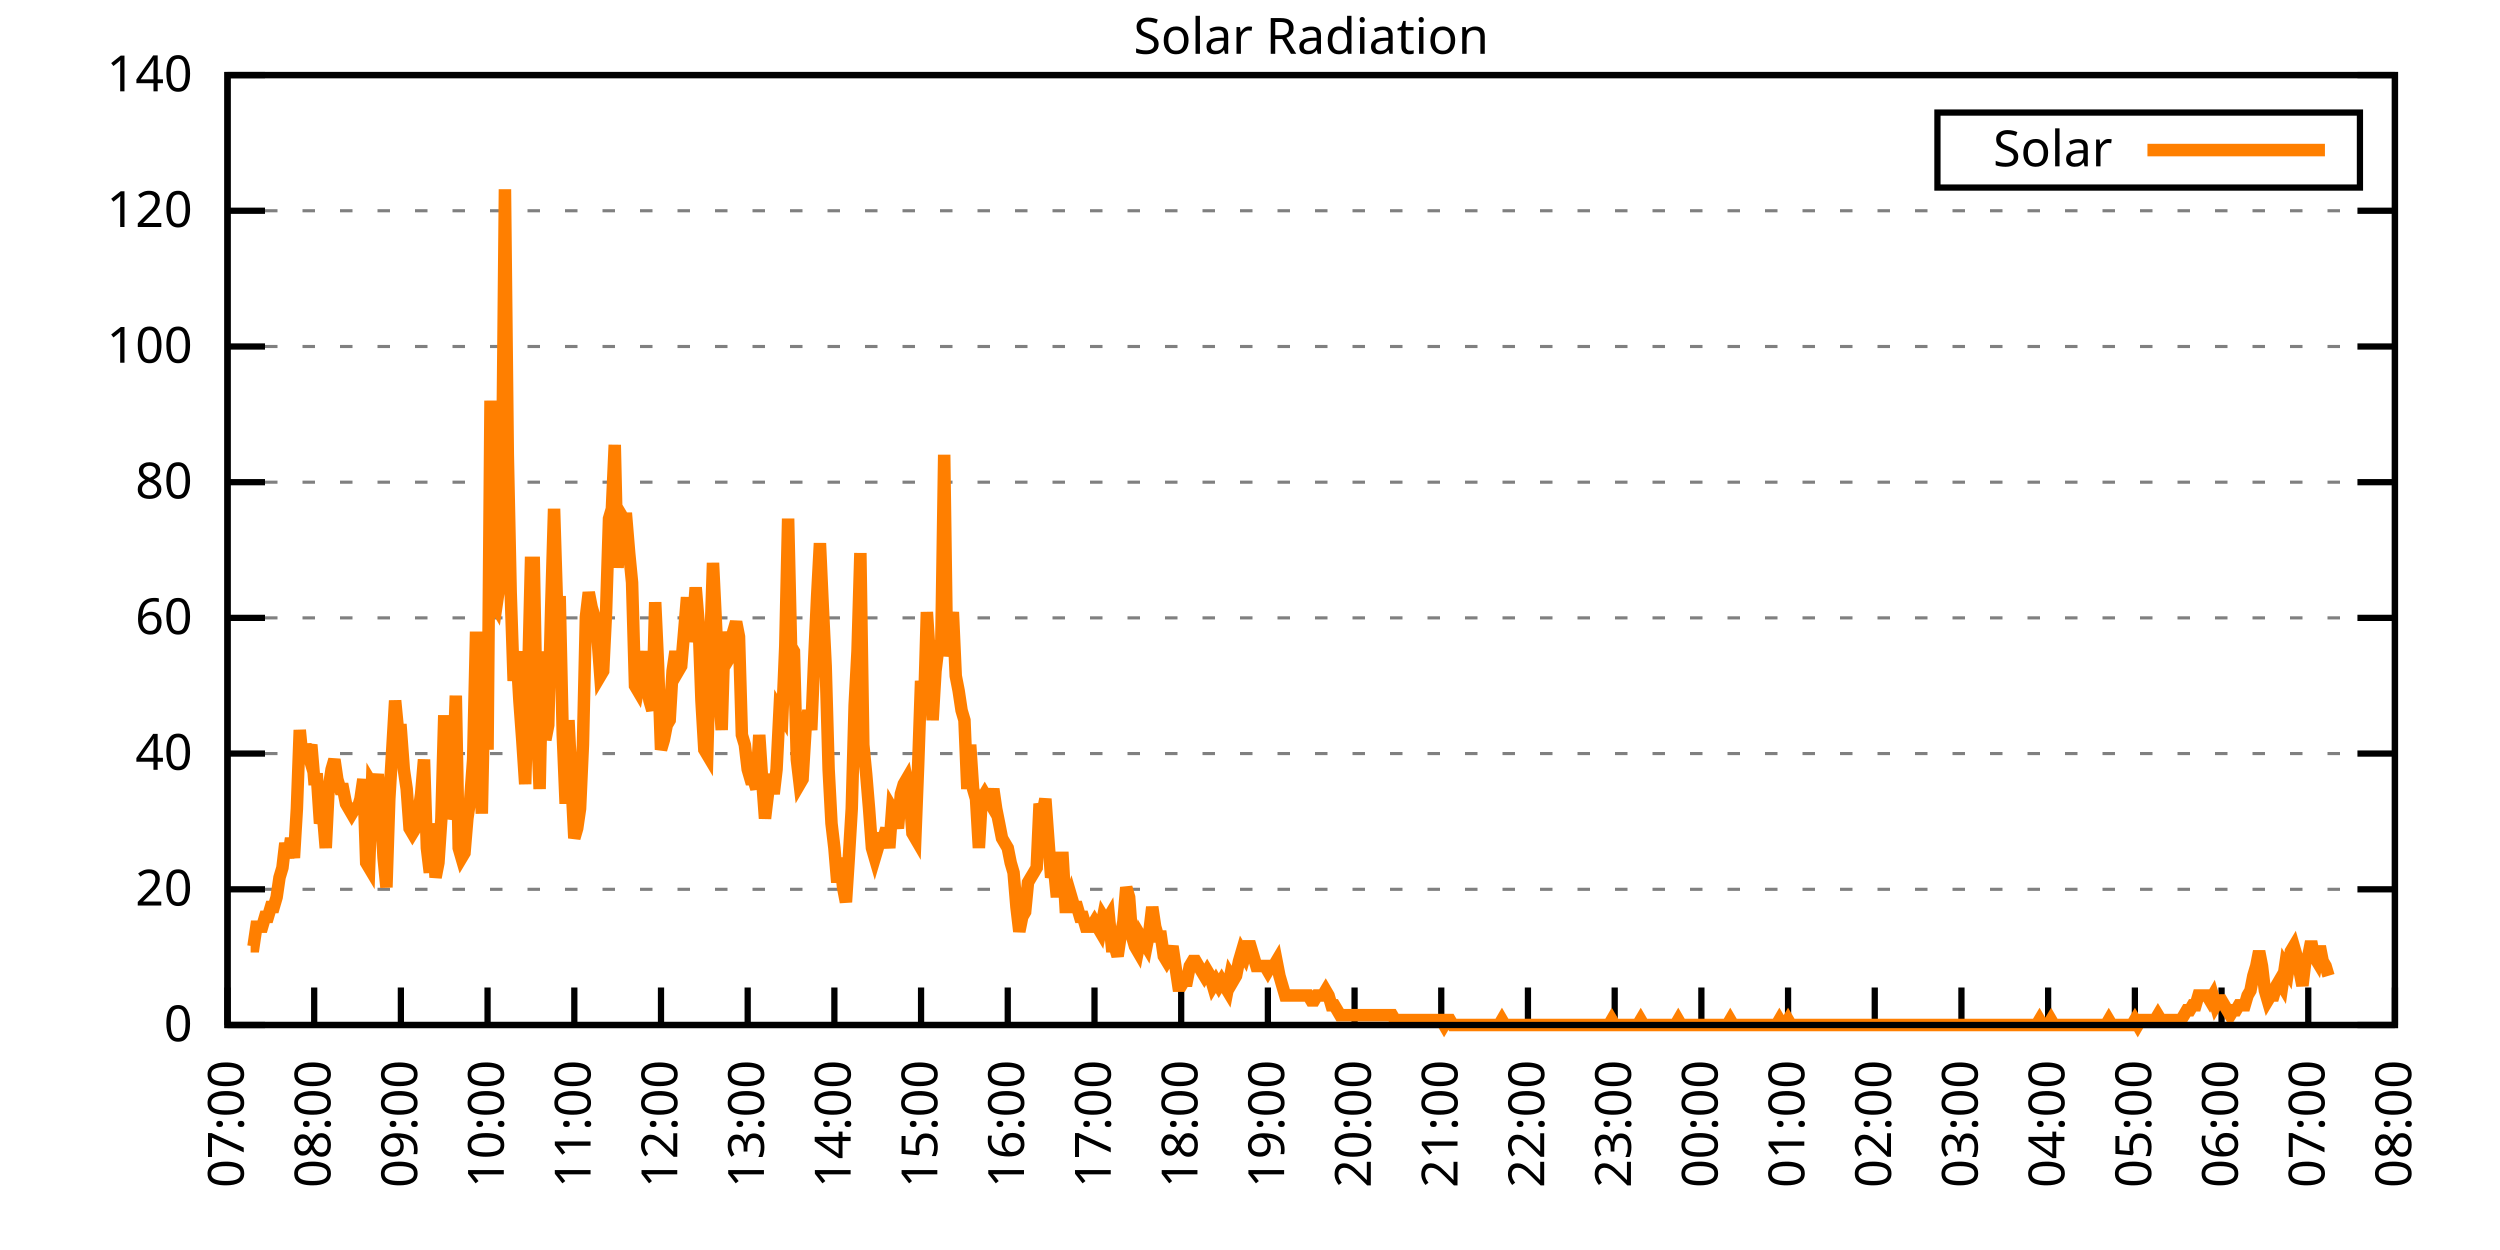
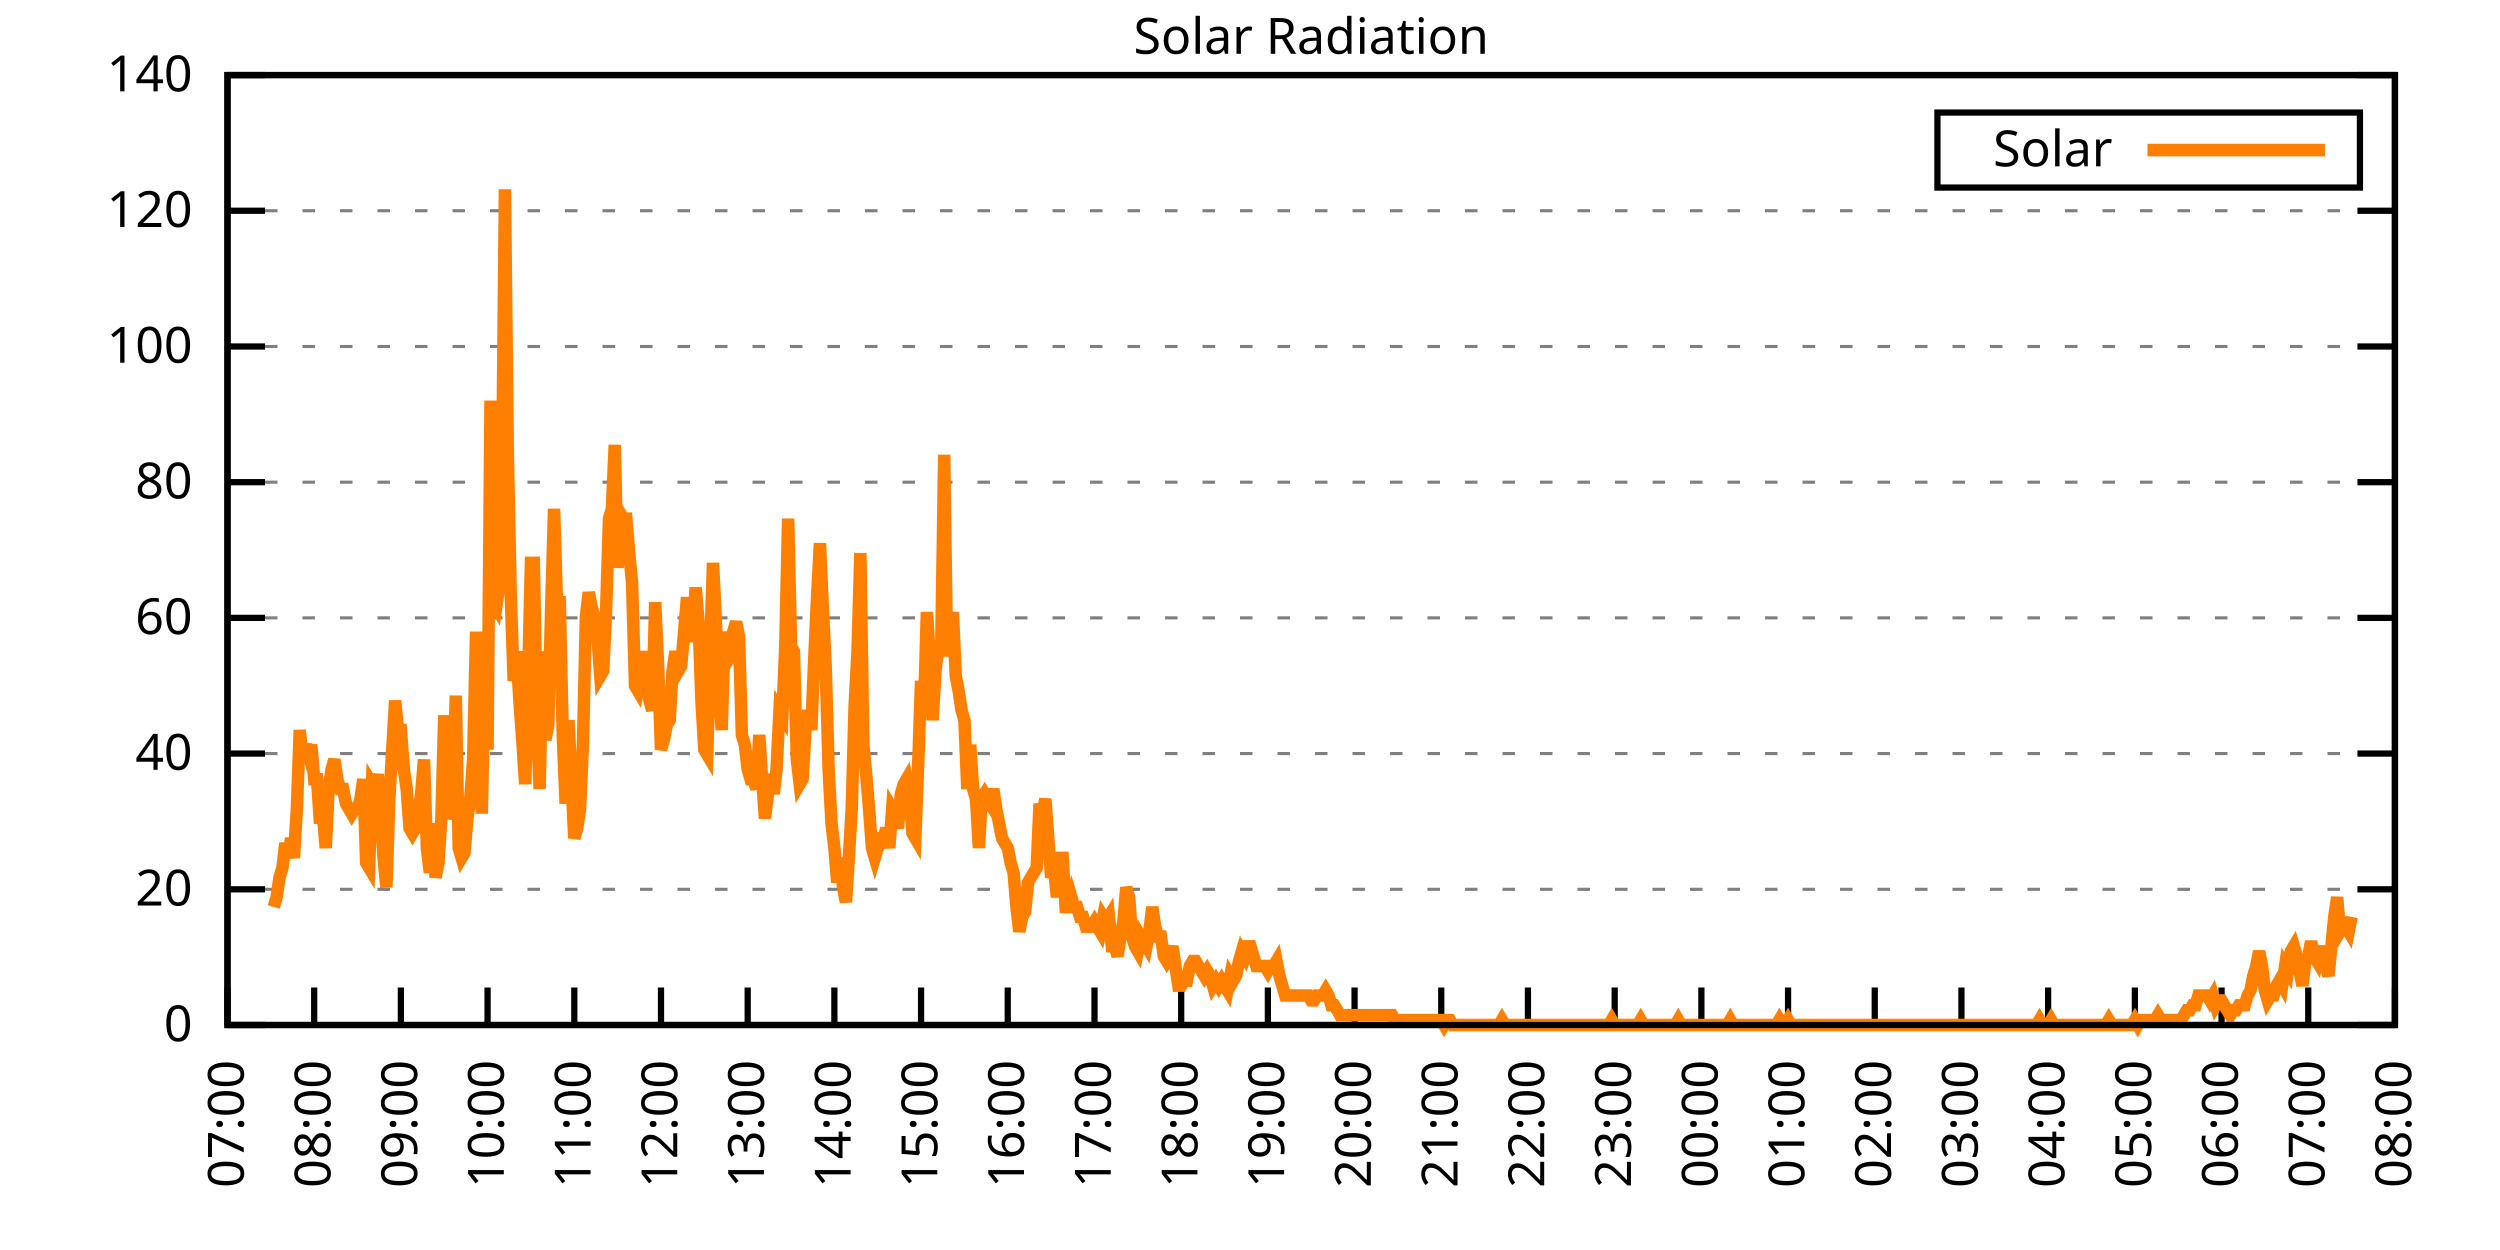
<svg xmlns="http://www.w3.org/2000/svg" xmlns:xlink="http://www.w3.org/1999/xlink" width="400" height="200" viewBox="0 0 400 200">
  <g id="gnuplot_canvas">
    <rect x="0" y="0" width="400" height="200" fill="none" />
    <defs>
      <circle id="gpDot" r="0.5" stroke-width="0.5" stroke="currentColor" />
      <path id="gpPt0" stroke-width="0.333" stroke="currentColor" d="M-1,0 h2 M0,-1 v2" />
      <path id="gpPt1" stroke-width="0.333" stroke="currentColor" d="M-1,-1 L1,1 M1,-1 L-1,1" />
      <path id="gpPt2" stroke-width="0.333" stroke="currentColor" d="M-1,0 L1,0 M0,-1 L0,1 M-1,-1 L1,1 M-1,1 L1,-1" />
      <rect id="gpPt3" stroke-width="0.333" stroke="currentColor" x="-1" y="-1" width="2" height="2" />
      <rect id="gpPt4" stroke-width="0.333" stroke="currentColor" fill="currentColor" x="-1" y="-1" width="2" height="2" />
      <circle id="gpPt5" stroke-width="0.333" stroke="currentColor" cx="0" cy="0" r="1" />
      <use xlink:href="#gpPt5" id="gpPt6" fill="currentColor" stroke="none" />
      <path id="gpPt7" stroke-width="0.333" stroke="currentColor" d="M0,-1.33 L-1.33,0.67 L1.33,0.67 z" />
      <use xlink:href="#gpPt7" id="gpPt8" fill="currentColor" stroke="none" />
      <use xlink:href="#gpPt7" id="gpPt9" stroke="currentColor" transform="rotate(180)" />
      <use xlink:href="#gpPt9" id="gpPt10" fill="currentColor" stroke="none" />
      <use xlink:href="#gpPt3" id="gpPt11" stroke="currentColor" transform="rotate(45)" />
      <use xlink:href="#gpPt11" id="gpPt12" fill="currentColor" stroke="none" />
      <path id="gpPt13" stroke-width="0.333" stroke="currentColor" d="M0,1.330 L1.265,0.411 L0.782,-1.067 L-0.782,-1.076 L-1.265,0.411 z" />
      <use xlink:href="#gpPt13" id="gpPt14" fill="currentColor" stroke="none" />
      <filter id="textbox" filterUnits="objectBoundingBox" x="0" y="0" height="1" width="1">
        <feFlood flood-color="white" flood-opacity="1" result="bgnd" />
        <feComposite in="SourceGraphic" in2="bgnd" operator="atop" />
      </filter>
      <filter id="greybox" filterUnits="objectBoundingBox" x="0" y="0" height="1" width="1">
        <feFlood flood-color="lightgrey" flood-opacity="1" result="grey" />
        <feComposite in="SourceGraphic" in2="grey" operator="atop" />
      </filter>
    </defs>
    <g fill="none" color="white" stroke="currentColor" stroke-width="1.00" stroke-linecap="butt" stroke-linejoin="miter">
</g>
    <g fill="none" color="black" stroke="currentColor" stroke-width="1.00" stroke-linecap="butt" stroke-linejoin="miter">
      <g stroke="none" shape-rendering="crispEdges">
        <polygon fill="rgb(255, 255, 255)" points="36.40,164.00 383.18,164.00 383.18,12.02 36.40,12.02 " />
      </g>
    </g>
    <g fill="none" color="black" stroke="currentColor" stroke-width="1.00" stroke-linecap="butt" stroke-linejoin="miter">
</g>
    <g fill="none" color="black" stroke="black" stroke-width="0.50" stroke-linecap="butt" stroke-linejoin="miter">
</g>
    <g fill="none" color="gray" stroke="currentColor" stroke-width="0.50" stroke-linecap="butt" stroke-linejoin="miter">
      <path stroke="gray" stroke-dasharray="2,4" class="gridline" d="M36.40,164.00 L383.19,164.00  " />
    </g>
    <g fill="none" color="gray" stroke="gray" stroke-width="1.00" stroke-linecap="butt" stroke-linejoin="miter">
</g>
    <g fill="none" color="black" stroke="currentColor" stroke-width="1.00" stroke-linecap="butt" stroke-linejoin="miter">
      <path stroke="black" d="M36.40,164.00 L42.40,164.00 M383.19,164.00 L377.19,164.00  " />
      <g transform="translate(30.80,166.60)" stroke="none" fill="black" font-family="Sans" font-size="8.00" text-anchor="end">
        <text>
          <tspan font-family="Sans"> 0</tspan>
        </text>
      </g>
    </g>
    <g fill="none" color="black" stroke="currentColor" stroke-width="1.00" stroke-linecap="butt" stroke-linejoin="miter">
</g>
    <g fill="none" color="black" stroke="black" stroke-width="0.50" stroke-linecap="butt" stroke-linejoin="miter">
</g>
    <g fill="none" color="gray" stroke="currentColor" stroke-width="0.50" stroke-linecap="butt" stroke-linejoin="miter">
      <path stroke="gray" stroke-dasharray="2,4" class="gridline" d="M36.40,142.29 L383.19,142.29  " />
    </g>
    <g fill="none" color="gray" stroke="gray" stroke-width="1.00" stroke-linecap="butt" stroke-linejoin="miter">
</g>
    <g fill="none" color="black" stroke="currentColor" stroke-width="1.00" stroke-linecap="butt" stroke-linejoin="miter">
      <path stroke="black" d="M36.40,142.29 L42.40,142.29 M383.19,142.29 L377.19,142.29  " />
      <g transform="translate(30.80,144.89)" stroke="none" fill="black" font-family="Sans" font-size="8.00" text-anchor="end">
        <text>
          <tspan font-family="Sans"> 20</tspan>
        </text>
      </g>
    </g>
    <g fill="none" color="black" stroke="currentColor" stroke-width="1.00" stroke-linecap="butt" stroke-linejoin="miter">
</g>
    <g fill="none" color="black" stroke="black" stroke-width="0.50" stroke-linecap="butt" stroke-linejoin="miter">
</g>
    <g fill="none" color="gray" stroke="currentColor" stroke-width="0.50" stroke-linecap="butt" stroke-linejoin="miter">
      <path stroke="gray" stroke-dasharray="2,4" class="gridline" d="M36.40,120.57 L383.19,120.57  " />
    </g>
    <g fill="none" color="gray" stroke="gray" stroke-width="1.00" stroke-linecap="butt" stroke-linejoin="miter">
</g>
    <g fill="none" color="black" stroke="currentColor" stroke-width="1.00" stroke-linecap="butt" stroke-linejoin="miter">
      <path stroke="black" d="M36.40,120.57 L42.40,120.57 M383.19,120.57 L377.19,120.57  " />
      <g transform="translate(30.80,123.17)" stroke="none" fill="black" font-family="Sans" font-size="8.00" text-anchor="end">
        <text>
          <tspan font-family="Sans"> 40</tspan>
        </text>
      </g>
    </g>
    <g fill="none" color="black" stroke="currentColor" stroke-width="1.00" stroke-linecap="butt" stroke-linejoin="miter">
</g>
    <g fill="none" color="black" stroke="black" stroke-width="0.50" stroke-linecap="butt" stroke-linejoin="miter">
</g>
    <g fill="none" color="gray" stroke="currentColor" stroke-width="0.50" stroke-linecap="butt" stroke-linejoin="miter">
      <path stroke="gray" stroke-dasharray="2,4" class="gridline" d="M36.40,98.86 L383.19,98.86  " />
    </g>
    <g fill="none" color="gray" stroke="gray" stroke-width="1.00" stroke-linecap="butt" stroke-linejoin="miter">
</g>
    <g fill="none" color="black" stroke="currentColor" stroke-width="1.00" stroke-linecap="butt" stroke-linejoin="miter">
      <path stroke="black" d="M36.40,98.86 L42.40,98.86 M383.19,98.86 L377.19,98.86  " />
      <g transform="translate(30.80,101.46)" stroke="none" fill="black" font-family="Sans" font-size="8.00" text-anchor="end">
        <text>
          <tspan font-family="Sans"> 60</tspan>
        </text>
      </g>
    </g>
    <g fill="none" color="black" stroke="currentColor" stroke-width="1.00" stroke-linecap="butt" stroke-linejoin="miter">
</g>
    <g fill="none" color="black" stroke="black" stroke-width="0.50" stroke-linecap="butt" stroke-linejoin="miter">
</g>
    <g fill="none" color="gray" stroke="currentColor" stroke-width="0.50" stroke-linecap="butt" stroke-linejoin="miter">
      <path stroke="gray" stroke-dasharray="2,4" class="gridline" d="M36.40,77.15 L383.19,77.15  " />
    </g>
    <g fill="none" color="gray" stroke="gray" stroke-width="1.00" stroke-linecap="butt" stroke-linejoin="miter">
</g>
    <g fill="none" color="black" stroke="currentColor" stroke-width="1.00" stroke-linecap="butt" stroke-linejoin="miter">
      <path stroke="black" d="M36.40,77.15 L42.40,77.15 M383.19,77.15 L377.19,77.15  " />
      <g transform="translate(30.80,79.75)" stroke="none" fill="black" font-family="Sans" font-size="8.00" text-anchor="end">
        <text>
          <tspan font-family="Sans"> 80</tspan>
        </text>
      </g>
    </g>
    <g fill="none" color="black" stroke="currentColor" stroke-width="1.00" stroke-linecap="butt" stroke-linejoin="miter">
</g>
    <g fill="none" color="black" stroke="black" stroke-width="0.50" stroke-linecap="butt" stroke-linejoin="miter">
</g>
    <g fill="none" color="gray" stroke="currentColor" stroke-width="0.50" stroke-linecap="butt" stroke-linejoin="miter">
      <path stroke="gray" stroke-dasharray="2,4" class="gridline" d="M36.40,55.44 L383.19,55.44  " />
    </g>
    <g fill="none" color="gray" stroke="gray" stroke-width="1.00" stroke-linecap="butt" stroke-linejoin="miter">
</g>
    <g fill="none" color="black" stroke="currentColor" stroke-width="1.00" stroke-linecap="butt" stroke-linejoin="miter">
      <path stroke="black" d="M36.40,55.44 L42.40,55.44 M383.19,55.44 L377.19,55.44  " />
      <g transform="translate(30.80,58.04)" stroke="none" fill="black" font-family="Sans" font-size="8.00" text-anchor="end">
        <text>
          <tspan font-family="Sans"> 100</tspan>
        </text>
      </g>
    </g>
    <g fill="none" color="black" stroke="currentColor" stroke-width="1.00" stroke-linecap="butt" stroke-linejoin="miter">
</g>
    <g fill="none" color="black" stroke="black" stroke-width="0.50" stroke-linecap="butt" stroke-linejoin="miter">
</g>
    <g fill="none" color="gray" stroke="currentColor" stroke-width="0.50" stroke-linecap="butt" stroke-linejoin="miter">
      <path stroke="gray" stroke-dasharray="2,4" class="gridline" d="M36.40,33.72 L383.19,33.72  " />
    </g>
    <g fill="none" color="gray" stroke="gray" stroke-width="1.00" stroke-linecap="butt" stroke-linejoin="miter">
</g>
    <g fill="none" color="black" stroke="currentColor" stroke-width="1.00" stroke-linecap="butt" stroke-linejoin="miter">
      <path stroke="black" d="M36.40,33.72 L42.40,33.72 M383.19,33.72 L377.19,33.72  " />
      <g transform="translate(30.80,36.32)" stroke="none" fill="black" font-family="Sans" font-size="8.00" text-anchor="end">
        <text>
          <tspan font-family="Sans"> 120</tspan>
        </text>
      </g>
    </g>
    <g fill="none" color="black" stroke="currentColor" stroke-width="1.00" stroke-linecap="butt" stroke-linejoin="miter">
</g>
    <g fill="none" color="black" stroke="black" stroke-width="0.50" stroke-linecap="butt" stroke-linejoin="miter">
</g>
    <g fill="none" color="gray" stroke="currentColor" stroke-width="0.50" stroke-linecap="butt" stroke-linejoin="miter">
      <path stroke="gray" stroke-dasharray="2,4" class="gridline" d="M36.40,12.01 L383.19,12.01  " />
    </g>
    <g fill="none" color="gray" stroke="gray" stroke-width="1.00" stroke-linecap="butt" stroke-linejoin="miter">
</g>
    <g fill="none" color="black" stroke="currentColor" stroke-width="1.00" stroke-linecap="butt" stroke-linejoin="miter">
      <path stroke="black" d="M36.40,12.01 L42.40,12.01 M383.19,12.01 L377.19,12.01  " />
      <g transform="translate(30.80,14.61)" stroke="none" fill="black" font-family="Sans" font-size="8.00" text-anchor="end">
        <text>
          <tspan font-family="Sans"> 140</tspan>
        </text>
      </g>
    </g>
    <g fill="none" color="black" stroke="currentColor" stroke-width="1.00" stroke-linecap="butt" stroke-linejoin="miter">
      <path stroke="black" d="M36.40,164.00 L36.40,158.00  " />
      <g transform="translate(39.00,169.60) rotate(270.00)" stroke="none" fill="black" font-family="Sans" font-size="8.00" text-anchor="end">
        <text>
          <tspan font-family="Sans">07:00</tspan>
        </text>
      </g>
    </g>
    <g fill="none" color="black" stroke="currentColor" stroke-width="1.00" stroke-linecap="butt" stroke-linejoin="miter">
      <path stroke="black" d="M50.27,164.00 L50.27,158.00  " />
      <g transform="translate(52.87,169.60) rotate(270.00)" stroke="none" fill="black" font-family="Sans" font-size="8.00" text-anchor="end">
        <text>
          <tspan font-family="Sans">08:00</tspan>
        </text>
      </g>
    </g>
    <g fill="none" color="black" stroke="currentColor" stroke-width="1.00" stroke-linecap="butt" stroke-linejoin="miter">
      <path stroke="black" d="M64.14,164.00 L64.14,158.00  " />
      <g transform="translate(66.74,169.60) rotate(270.00)" stroke="none" fill="black" font-family="Sans" font-size="8.00" text-anchor="end">
        <text>
          <tspan font-family="Sans">09:00</tspan>
        </text>
      </g>
    </g>
    <g fill="none" color="black" stroke="currentColor" stroke-width="1.00" stroke-linecap="butt" stroke-linejoin="miter">
      <path stroke="black" d="M78.01,164.00 L78.01,158.00  " />
      <g transform="translate(80.61,169.60) rotate(270.00)" stroke="none" fill="black" font-family="Sans" font-size="8.00" text-anchor="end">
        <text>
          <tspan font-family="Sans">10:00</tspan>
        </text>
      </g>
    </g>
    <g fill="none" color="black" stroke="currentColor" stroke-width="1.00" stroke-linecap="butt" stroke-linejoin="miter">
      <path stroke="black" d="M91.89,164.00 L91.89,158.00  " />
      <g transform="translate(94.49,169.60) rotate(270.00)" stroke="none" fill="black" font-family="Sans" font-size="8.00" text-anchor="end">
        <text>
          <tspan font-family="Sans">11:00</tspan>
        </text>
      </g>
    </g>
    <g fill="none" color="black" stroke="currentColor" stroke-width="1.00" stroke-linecap="butt" stroke-linejoin="miter">
      <path stroke="black" d="M105.76,164.00 L105.76,158.00  " />
      <g transform="translate(108.36,169.60) rotate(270.00)" stroke="none" fill="black" font-family="Sans" font-size="8.00" text-anchor="end">
        <text>
          <tspan font-family="Sans">12:00</tspan>
        </text>
      </g>
    </g>
    <g fill="none" color="black" stroke="currentColor" stroke-width="1.00" stroke-linecap="butt" stroke-linejoin="miter">
      <path stroke="black" d="M119.63,164.00 L119.63,158.00  " />
      <g transform="translate(122.23,169.60) rotate(270.00)" stroke="none" fill="black" font-family="Sans" font-size="8.00" text-anchor="end">
        <text>
          <tspan font-family="Sans">13:00</tspan>
        </text>
      </g>
    </g>
    <g fill="none" color="black" stroke="currentColor" stroke-width="1.00" stroke-linecap="butt" stroke-linejoin="miter">
      <path stroke="black" d="M133.50,164.00 L133.50,158.00  " />
      <g transform="translate(136.10,169.60) rotate(270.00)" stroke="none" fill="black" font-family="Sans" font-size="8.00" text-anchor="end">
        <text>
          <tspan font-family="Sans">14:00</tspan>
        </text>
      </g>
    </g>
    <g fill="none" color="black" stroke="currentColor" stroke-width="1.00" stroke-linecap="butt" stroke-linejoin="miter">
      <path stroke="black" d="M147.37,164.00 L147.37,158.00  " />
      <g transform="translate(149.97,169.60) rotate(270.00)" stroke="none" fill="black" font-family="Sans" font-size="8.00" text-anchor="end">
        <text>
          <tspan font-family="Sans">15:00</tspan>
        </text>
      </g>
    </g>
    <g fill="none" color="black" stroke="currentColor" stroke-width="1.00" stroke-linecap="butt" stroke-linejoin="miter">
      <path stroke="black" d="M161.24,164.00 L161.24,158.00  " />
      <g transform="translate(163.84,169.60) rotate(270.00)" stroke="none" fill="black" font-family="Sans" font-size="8.00" text-anchor="end">
        <text>
          <tspan font-family="Sans">16:00</tspan>
        </text>
      </g>
    </g>
    <g fill="none" color="black" stroke="currentColor" stroke-width="1.00" stroke-linecap="butt" stroke-linejoin="miter">
      <path stroke="black" d="M175.12,164.00 L175.12,158.00  " />
      <g transform="translate(177.72,169.60) rotate(270.00)" stroke="none" fill="black" font-family="Sans" font-size="8.00" text-anchor="end">
        <text>
          <tspan font-family="Sans">17:00</tspan>
        </text>
      </g>
    </g>
    <g fill="none" color="black" stroke="currentColor" stroke-width="1.00" stroke-linecap="butt" stroke-linejoin="miter">
      <path stroke="black" d="M188.99,164.00 L188.99,158.00  " />
      <g transform="translate(191.59,169.60) rotate(270.00)" stroke="none" fill="black" font-family="Sans" font-size="8.00" text-anchor="end">
        <text>
          <tspan font-family="Sans">18:00</tspan>
        </text>
      </g>
    </g>
    <g fill="none" color="black" stroke="currentColor" stroke-width="1.00" stroke-linecap="butt" stroke-linejoin="miter">
      <path stroke="black" d="M202.86,164.00 L202.86,158.00  " />
      <g transform="translate(205.46,169.60) rotate(270.00)" stroke="none" fill="black" font-family="Sans" font-size="8.00" text-anchor="end">
        <text>
          <tspan font-family="Sans">19:00</tspan>
        </text>
      </g>
    </g>
    <g fill="none" color="black" stroke="currentColor" stroke-width="1.00" stroke-linecap="butt" stroke-linejoin="miter">
      <path stroke="black" d="M216.73,164.00 L216.73,158.00  " />
      <g transform="translate(219.33,169.60) rotate(270.00)" stroke="none" fill="black" font-family="Sans" font-size="8.00" text-anchor="end">
        <text>
          <tspan font-family="Sans">20:00</tspan>
        </text>
      </g>
    </g>
    <g fill="none" color="black" stroke="currentColor" stroke-width="1.00" stroke-linecap="butt" stroke-linejoin="miter">
      <path stroke="black" d="M230.60,164.00 L230.60,158.00  " />
      <g transform="translate(233.20,169.60) rotate(270.00)" stroke="none" fill="black" font-family="Sans" font-size="8.00" text-anchor="end">
        <text>
          <tspan font-family="Sans">21:00</tspan>
        </text>
      </g>
    </g>
    <g fill="none" color="black" stroke="currentColor" stroke-width="1.00" stroke-linecap="butt" stroke-linejoin="miter">
      <path stroke="black" d="M244.47,164.00 L244.47,158.00  " />
      <g transform="translate(247.07,169.60) rotate(270.00)" stroke="none" fill="black" font-family="Sans" font-size="8.00" text-anchor="end">
        <text>
          <tspan font-family="Sans">22:00</tspan>
        </text>
      </g>
    </g>
    <g fill="none" color="black" stroke="currentColor" stroke-width="1.00" stroke-linecap="butt" stroke-linejoin="miter">
      <path stroke="black" d="M258.35,164.00 L258.35,158.00  " />
      <g transform="translate(260.95,169.60) rotate(270.00)" stroke="none" fill="black" font-family="Sans" font-size="8.00" text-anchor="end">
        <text>
          <tspan font-family="Sans">23:00</tspan>
        </text>
      </g>
    </g>
    <g fill="none" color="black" stroke="currentColor" stroke-width="1.00" stroke-linecap="butt" stroke-linejoin="miter">
      <path stroke="black" d="M272.22,164.00 L272.22,158.00  " />
      <g transform="translate(274.82,169.60) rotate(270.00)" stroke="none" fill="black" font-family="Sans" font-size="8.00" text-anchor="end">
        <text>
          <tspan font-family="Sans">00:00</tspan>
        </text>
      </g>
    </g>
    <g fill="none" color="black" stroke="currentColor" stroke-width="1.00" stroke-linecap="butt" stroke-linejoin="miter">
      <path stroke="black" d="M286.09,164.00 L286.09,158.00  " />
      <g transform="translate(288.69,169.60) rotate(270.00)" stroke="none" fill="black" font-family="Sans" font-size="8.00" text-anchor="end">
        <text>
          <tspan font-family="Sans">01:00</tspan>
        </text>
      </g>
    </g>
    <g fill="none" color="black" stroke="currentColor" stroke-width="1.00" stroke-linecap="butt" stroke-linejoin="miter">
      <path stroke="black" d="M299.96,164.00 L299.96,158.00  " />
      <g transform="translate(302.56,169.60) rotate(270.00)" stroke="none" fill="black" font-family="Sans" font-size="8.00" text-anchor="end">
        <text>
          <tspan font-family="Sans">02:00</tspan>
        </text>
      </g>
    </g>
    <g fill="none" color="black" stroke="currentColor" stroke-width="1.00" stroke-linecap="butt" stroke-linejoin="miter">
      <path stroke="black" d="M313.83,164.00 L313.83,158.00  " />
      <g transform="translate(316.43,169.60) rotate(270.00)" stroke="none" fill="black" font-family="Sans" font-size="8.00" text-anchor="end">
        <text>
          <tspan font-family="Sans">03:00</tspan>
        </text>
      </g>
    </g>
    <g fill="none" color="black" stroke="currentColor" stroke-width="1.00" stroke-linecap="butt" stroke-linejoin="miter">
      <path stroke="black" d="M327.70,164.00 L327.70,158.00  " />
      <g transform="translate(330.30,169.60) rotate(270.00)" stroke="none" fill="black" font-family="Sans" font-size="8.00" text-anchor="end">
        <text>
          <tspan font-family="Sans">04:00</tspan>
        </text>
      </g>
    </g>
    <g fill="none" color="black" stroke="currentColor" stroke-width="1.00" stroke-linecap="butt" stroke-linejoin="miter">
      <path stroke="black" d="M341.58,164.00 L341.58,158.00  " />
      <g transform="translate(344.18,169.60) rotate(270.00)" stroke="none" fill="black" font-family="Sans" font-size="8.00" text-anchor="end">
        <text>
          <tspan font-family="Sans">05:00</tspan>
        </text>
      </g>
    </g>
    <g fill="none" color="black" stroke="currentColor" stroke-width="1.00" stroke-linecap="butt" stroke-linejoin="miter">
      <path stroke="black" d="M355.45,164.00 L355.45,158.00  " />
      <g transform="translate(358.05,169.60) rotate(270.00)" stroke="none" fill="black" font-family="Sans" font-size="8.00" text-anchor="end">
        <text>
          <tspan font-family="Sans">06:00</tspan>
        </text>
      </g>
    </g>
    <g fill="none" color="black" stroke="currentColor" stroke-width="1.00" stroke-linecap="butt" stroke-linejoin="miter">
      <path stroke="black" d="M369.32,164.00 L369.32,158.00  " />
      <g transform="translate(371.92,169.60) rotate(270.00)" stroke="none" fill="black" font-family="Sans" font-size="8.00" text-anchor="end">
        <text>
          <tspan font-family="Sans">07:00</tspan>
        </text>
      </g>
    </g>
    <g fill="none" color="black" stroke="currentColor" stroke-width="1.00" stroke-linecap="butt" stroke-linejoin="miter">
      <path stroke="black" d="M383.19,164.00 L383.19,158.00  " />
      <g transform="translate(385.79,169.60) rotate(270.00)" stroke="none" fill="black" font-family="Sans" font-size="8.00" text-anchor="end">
        <text>
          <tspan font-family="Sans">08:00</tspan>
        </text>
      </g>
    </g>
    <g fill="none" color="black" stroke="currentColor" stroke-width="1.00" stroke-linecap="butt" stroke-linejoin="miter">
</g>
    <g fill="none" color="black" stroke="currentColor" stroke-width="1.00" stroke-linecap="butt" stroke-linejoin="miter">
      <path stroke="black" d="M36.40,12.01 L36.40,164.00 L383.19,164.00 L383.19,12.01 L36.40,12.01 Z  " />
    </g>
    <g fill="none" color="black" stroke="currentColor" stroke-width="1.00" stroke-linecap="butt" stroke-linejoin="miter">
</g>
    <g fill="none" color="black" stroke="currentColor" stroke-width="1.00" stroke-linecap="butt" stroke-linejoin="miter">
      <path stroke="black" d="M309.99,30.01 L309.99,18.01 L377.59,18.01 L377.59,30.01 L309.99,30.01 Z  " />
    </g>
    <g id="Solar_Radiation_plot_1">
      <g fill="none" color="white" stroke="black" stroke-width="2.00" stroke-linecap="butt" stroke-linejoin="miter">
</g>
      <g fill="none" color="black" stroke="currentColor" stroke-width="2.00" stroke-linecap="butt" stroke-linejoin="miter">
        <g transform="translate(337.99,26.61)" stroke="none" fill="black" font-family="Sans" font-size="8.00" text-anchor="end">
          <text>
            <tspan font-family="Sans">Solar</tspan>
          </text>
        </g>
      </g>
      <g fill="none" color="black" stroke="currentColor" stroke-width="2.00" stroke-linecap="butt" stroke-linejoin="miter">
-         <path stroke="rgb(255, 127,   0)" d="M343.59,24.01 L371.99,24.01 M40.10,151.41 L40.56,151.41 L41.02,148.27 L41.49,148.27 L41.95,148.27 L42.41,146.70   L42.87,146.70 L43.34,145.12 L43.80,145.12 L44.26,143.55 L44.72,140.40 L45.19,138.83 L45.65,134.90 L46.11,137.26   L46.57,134.11 L47.03,137.26 L47.50,129.39 L47.96,116.80 L48.42,121.52 L48.88,119.16 L49.35,120.74 L49.81,119.16   L50.27,124.67 L50.73,124.67 L51.20,131.75 L51.66,130.18 L52.12,135.68 L52.58,126.24 L53.05,123.10 L53.51,121.52   L53.97,124.67 L54.43,126.24 L54.90,126.24 L55.36,128.60 L55.82,129.39 L56.28,130.18 L56.75,129.39 L57.21,129.39   L57.67,127.82 L58.13,124.67 L58.59,138.04 L59.06,138.83 L59.52,125.46 L59.98,126.24 L60.44,123.88 L60.91,129.39   L61.37,137.26 L61.83,141.98 L62.29,127.82 L62.76,119.95 L63.22,112.09 L63.68,116.80 L64.14,116.80 L64.61,123.10   L65.07,126.24 L65.53,132.54 L65.99,133.32 L66.46,132.54 L66.92,130.18 L67.38,127.03 L67.84,121.52 L68.30,135.68   L68.77,139.62 L69.23,131.75 L69.69,140.40 L70.15,138.04 L70.62,130.96 L71.08,114.44 L71.54,130.96 L72.00,129.39   L72.47,124.67 L72.93,111.30 L73.39,135.68 L73.85,137.26 L74.32,136.47 L74.78,130.96 L75.24,127.82 L75.70,121.52   L76.17,101.07 L76.63,118.38 L77.09,130.18 L77.55,107.37 L78.01,119.95 L78.48,64.10 L78.94,96.35 L79.40,97.14   L79.86,93.99 L80.33,77.48 L80.79,30.28 L81.25,72.76 L81.71,94.78 L82.18,108.94 L82.64,104.22 L83.10,112.09   L83.56,118.38 L84.03,125.46 L84.49,108.94 L84.95,90.06 L85.41,90.06 L85.88,115.23 L86.34,126.24 L86.80,104.22   L87.26,118.38 L87.72,116.02 L88.19,97.14 L88.65,81.41 L89.11,96.35 L89.57,96.35 L90.04,117.59 L90.50,128.60   L90.96,115.23 L91.42,124.67 L91.89,134.11 L92.35,132.54 L92.81,129.39 L93.27,119.16 L93.74,98.71 L94.20,94.78   L94.66,97.14 L95.12,98.71 L95.59,101.86 L96.05,108.15 L96.51,107.37 L96.97,97.93 L97.44,82.98 L97.90,81.41   L98.36,71.18 L98.82,90.85 L99.28,82.19 L99.75,82.98 L100.21,82.98 L100.67,88.49 L101.13,93.21 L101.60,109.73   L102.06,110.51 L102.52,108.15 L102.98,104.22 L103.45,108.94 L103.91,112.09 L104.37,113.66 L104.83,96.35 L105.30,106.58   L105.76,119.95 L106.22,118.38 L106.68,116.02 L107.15,115.23 L107.61,107.37 L108.07,104.22 L108.53,107.37 L108.99,106.58   L109.46,101.07 L109.92,95.57 L110.38,102.65 L110.84,100.29 L111.31,93.99 L111.77,99.50 L112.23,112.09 L112.69,119.95   L113.16,120.74 L113.62,104.22 L114.08,90.06 L114.54,99.50 L115.01,109.73 L115.47,116.80 L115.93,101.07 L116.39,105.79   L116.86,105.01 L117.32,101.07 L117.78,99.50 L118.24,101.86 L118.70,117.59 L119.17,119.16 L119.63,123.10 L120.09,124.67   L120.55,124.67 L121.02,126.24 L121.48,117.59 L121.94,124.67 L122.40,130.96 L122.87,127.03 L123.33,123.88 L123.79,127.03   L124.25,123.10 L124.72,113.66 L125.18,114.44 L125.64,103.43 L126.10,82.98 L126.57,103.43 L127.03,104.22 L127.49,121.52   L127.95,125.46 L128.41,124.67 L128.88,116.80 L129.34,113.66 L129.80,116.80 L130.26,105.79 L130.73,95.57 L131.19,86.91   L131.65,97.14 L132.11,106.58 L132.58,123.10 L133.04,131.75 L133.50,135.68 L133.96,141.19 L134.43,137.26 L134.89,141.98   L135.35,144.34 L135.81,137.26 L136.28,129.39 L136.74,112.87 L137.20,104.22 L137.66,88.49 L138.13,119.16 L138.59,123.88   L139.05,129.39 L139.51,135.68 L139.97,137.26 L140.44,135.68 L140.90,134.11 L141.36,134.11 L141.82,132.54 L142.29,135.68   L142.75,129.39 L143.21,130.18 L143.67,132.54 L144.14,127.03 L144.60,125.46 L145.06,124.67 L145.52,127.03 L145.99,133.32   L146.45,134.11 L146.91,122.31 L147.37,108.94 L147.84,113.66 L148.30,97.93 L148.76,105.01 L149.22,115.23 L149.68,107.37   L150.15,103.43 L150.61,102.65 L151.07,72.76 L151.53,105.01 L152.00,101.86 L152.46,97.93 L152.92,108.15 L153.38,110.51   L153.85,113.66 L154.31,115.23 L154.77,126.24 L155.23,119.16 L155.70,126.24 L156.16,127.82 L156.62,135.68 L157.08,127.82   L157.55,127.03 L158.01,127.82 L158.47,128.60 L158.93,126.24 L159.39,129.39 L159.86,131.75 L160.32,134.11 L160.78,134.90   L161.24,135.68 L161.71,138.04 L162.17,139.62 L162.63,145.12 L163.09,149.05 L163.56,146.70 L164.02,145.91 L164.48,141.19   L164.94,140.40 L165.41,139.62 L165.87,138.83 L166.33,128.60 L166.79,130.18 L167.26,127.82 L167.72,134.11 L168.18,140.40   L168.64,138.83 L169.10,143.55 L169.57,137.26 L170.03,137.26 L170.49,145.12 L170.95,145.12 L171.42,143.55 L171.88,145.12   L172.34,145.12 L172.80,146.70 L173.27,146.70 L173.73,148.27 L174.19,148.27 L174.65,148.27 L175.12,147.48 L175.58,148.27   L176.04,149.05 L176.50,146.70 L176.97,147.48 L177.43,146.70 L177.89,151.41 L178.35,151.41 L178.82,152.99 L179.28,149.84   L179.74,147.48 L180.20,141.98 L180.66,143.55 L181.13,149.84 L181.59,151.41 L182.05,152.20 L182.51,149.84 L182.98,150.63   L183.44,151.41 L183.90,149.05 L184.36,145.12 L184.83,148.27 L185.29,149.84 L185.75,149.84 L186.21,152.99 L186.68,153.77   L187.14,152.99 L187.60,151.41 L188.06,154.56 L188.53,157.71 L188.99,157.71 L189.45,156.92 L189.91,156.92 L190.37,154.56   L190.84,153.77 L191.30,153.77 L191.76,154.56 L192.22,155.35 L192.69,156.13 L193.15,155.35 L193.61,156.13 L194.07,157.71   L194.54,156.92 L195.00,157.71 L195.46,156.92 L195.92,157.71 L196.39,158.49 L196.85,156.13 L197.31,156.92 L197.77,156.13   L198.24,153.77 L198.70,152.20 L199.16,152.99 L199.62,151.41 L200.08,151.41 L200.55,152.99 L201.01,154.56 L201.47,154.56   L201.93,154.56 L202.40,154.56 L202.86,155.35 L203.32,154.56 L203.78,154.56 L204.25,153.77 L204.71,156.13 L205.17,157.71   L205.63,159.28 L206.10,159.28 L206.56,159.28 L207.02,159.28 L207.48,159.28 L207.95,159.28 L208.41,159.28 L208.87,159.28   L209.33,159.28 L209.80,160.07 L210.26,160.07 L210.72,159.28 L211.18,159.28 L211.64,159.28 L212.11,158.49 L212.57,159.28   L213.03,160.85 L213.49,160.85 L213.96,161.64 L214.42,162.43 L214.88,162.43 L215.34,162.43 L215.81,162.43 L216.27,162.43   L216.73,162.43 L217.19,162.43 L217.66,162.43 L218.12,162.43 L218.58,162.43 L219.04,162.43 L219.51,162.43 L219.97,162.43   L220.43,162.43 L220.89,162.43 L221.35,162.43 L221.82,162.43 L222.28,162.43 L222.74,162.43 L223.20,163.21 L223.67,163.21   L224.13,163.21 L224.59,163.21 L225.05,163.21 L225.52,163.21 L225.98,163.21 L226.44,163.21 L226.90,163.21 L227.37,163.21   L227.83,163.21 L228.29,163.21 L228.75,163.21 L229.22,163.21 L229.68,163.21 L230.14,163.21 L230.60,163.21 L231.06,164.00   L231.53,163.21 L231.99,163.21 L232.45,164.00 L232.91,164.00 L233.38,164.00 L233.84,164.00 L234.30,164.00 L234.76,164.00   L235.23,164.00 L235.69,164.00 L236.15,164.00 L236.61,164.00 L237.08,164.00 L237.54,164.00 L238.00,164.00 L238.46,164.00   L238.93,164.00 L239.39,164.00 L239.85,164.00 L240.31,163.21 L240.77,164.00 L241.24,164.00 L241.70,164.00 L242.16,164.00   L242.62,164.00 L243.09,164.00 L243.55,164.00 L244.01,164.00 L244.47,164.00 L244.94,164.00 L245.40,164.00 L245.86,164.00   L246.32,164.00 L246.79,164.00 L247.25,164.00 L247.71,164.00 L248.17,164.00 L248.64,164.00 L249.10,164.00 L249.56,164.00   L250.02,164.00 L250.49,164.00 L250.95,164.00 L251.41,164.00 L251.87,164.00 L252.33,164.00 L252.80,164.00 L253.26,164.00   L253.72,164.00 L254.18,164.00 L254.65,164.00 L255.11,164.00 L255.57,164.00 L256.03,164.00 L256.50,164.00 L256.96,164.00   L257.42,164.00 L257.88,163.21 L258.35,164.00 L258.81,164.00 L259.27,164.00 L259.73,164.00 L260.20,164.00 L260.66,164.00   L261.12,164.00 L261.58,164.00 L262.04,164.00 L262.51,163.21 L262.97,164.00 L263.43,164.00 L263.89,164.00 L264.36,164.00   L264.82,164.00 L265.28,164.00 L265.74,164.00 L266.21,164.00 L266.67,164.00 L267.13,164.00 L267.59,164.00 L268.06,164.00   L268.52,163.21 L268.98,164.00 L269.44,164.00 L269.91,164.00 L270.37,164.00 L270.83,164.00 L271.29,164.00 L271.75,164.00   L272.22,164.00 L272.68,164.00 L273.14,164.00 L273.60,164.00 L274.07,164.00 L274.53,164.00 L274.99,164.00 L275.45,164.00   L275.92,164.00 L276.38,164.00 L276.84,163.21 L277.30,164.00 L277.77,164.00 L278.23,164.00 L278.69,164.00 L279.15,164.00   L279.62,164.00 L280.08,164.00 L280.54,164.00 L281.00,164.00 L281.46,164.00 L281.93,164.00 L282.39,164.00 L282.85,164.00   L283.31,164.00 L283.78,164.00 L284.24,164.00 L284.70,163.21 L285.16,164.00 L285.63,164.00 L286.09,163.21 L286.55,164.00   L287.01,164.00 L287.48,164.00 L287.94,164.00 L288.40,164.00 L288.86,164.00 L289.33,164.00 L289.79,164.00 L290.25,164.00   L290.71,164.00 L291.18,164.00 L291.64,164.00 L292.10,164.00 L292.56,164.00 L293.02,164.00 L293.49,164.00 L293.95,164.00   L294.41,164.00 L294.87,164.00 L295.34,164.00 L295.80,164.00 L296.26,164.00 L296.72,164.00 L297.19,164.00 L297.65,164.00   L298.11,164.00 L298.57,164.00 L299.04,164.00 L299.50,164.00 L299.96,164.00 L300.42,164.00 L300.89,164.00 L301.35,164.00   L301.81,164.00 L302.27,164.00 L302.73,164.00 L303.20,164.00 L303.66,164.00 L304.12,164.00 L304.58,164.00 L305.05,164.00   L305.51,164.00 L305.97,164.00 L306.43,164.00 L306.90,164.00 L307.36,164.00 L307.82,164.00 L308.28,164.00 L308.75,164.00   L309.21,164.00 L309.67,164.00 L310.13,164.00 L310.60,164.00 L311.06,164.00 L311.52,164.00 L311.98,164.00 L312.44,164.00   L312.91,164.00 L313.37,164.00 L313.83,164.00 L314.29,164.00 L314.76,164.00 L315.22,164.00 L315.68,164.00 L316.14,164.00   L316.61,164.00 L317.07,164.00 L317.53,164.00 L317.99,164.00 L318.46,164.00 L318.92,164.00 L319.38,164.00 L319.84,164.00   L320.31,164.00 L320.77,164.00 L321.23,164.00 L321.69,164.00 L322.15,164.00 L322.62,164.00 L323.08,164.00 L323.54,164.00   L324.00,164.00 L324.47,164.00 L324.93,164.00 L325.39,164.00 L325.85,164.00 L326.32,163.21 L326.78,164.00 L327.24,164.00   L327.70,164.00 L328.17,163.21 L328.63,164.00 L329.09,164.00 L329.55,164.00 L330.02,164.00 L330.48,164.00 L330.94,164.00   L331.40,164.00 L331.87,164.00 L332.33,164.00 L332.79,164.00 L333.25,164.00 L333.71,164.00 L334.18,164.00 L334.64,164.00   L335.10,164.00 L335.56,164.00 L336.03,164.00 L336.49,164.00 L336.95,164.00 L337.41,163.21 L337.88,164.00 L338.34,164.00   L338.80,164.00 L339.26,164.00 L339.73,164.00 L340.19,164.00 L340.65,164.00 L341.11,164.00 L341.58,163.21 L342.04,164.00   L342.50,163.21 L342.96,163.21 L343.42,163.21 L343.89,163.21 L344.35,163.21 L344.81,163.21 L345.27,162.43 L345.74,163.21   L346.20,163.21 L346.66,163.21 L347.12,163.21 L347.59,163.21 L348.05,163.21 L348.51,163.21 L348.97,163.21 L349.44,162.43   L349.90,161.64 L350.36,161.64 L350.82,160.85 L351.29,160.85 L351.75,159.28 L352.21,159.28 L352.67,159.28 L353.13,159.28   L353.60,160.07 L354.06,159.28 L354.52,160.85 L354.98,160.07 L355.45,160.07 L355.91,160.85 L356.37,161.64 L356.83,162.43   L357.30,161.64 L357.76,161.64 L358.22,160.85 L358.68,160.85 L359.15,160.85 L359.61,159.28 L360.07,158.49 L360.53,156.13   L361.00,154.56 L361.46,152.20 L361.92,154.56 L362.38,158.49 L362.84,160.07 L363.31,159.28 L363.77,159.28 L364.23,157.71   L364.69,156.92 L365.16,157.71 L365.62,154.56 L366.08,155.35 L366.54,152.20 L367.01,151.41 L367.47,152.99 L367.93,155.35   L368.39,157.71 L368.86,153.77 L369.32,152.99 L369.78,150.63 L370.24,152.99 L370.71,153.77 L371.17,151.41 L371.63,153.77   L372.09,154.56 L372.56,156.13  " />
+         <path stroke="rgb(255, 127,   0)" d="M343.59,24.01 L371.99,24.01 M43.80,145.12 L44.26,143.55 L44.72,140.40 L45.19,138.83 L45.65,134.90 L46.11,137.26   L46.57,134.11 L47.03,137.26 L47.50,129.39 L47.96,116.80 L48.42,121.52 L48.88,119.16 L49.35,120.74 L49.81,119.16   L50.27,124.67 L50.73,124.67 L51.20,131.75 L51.66,130.18 L52.12,135.68 L52.58,126.24 L53.05,123.10 L53.51,121.52   L53.97,124.67 L54.43,126.24 L54.90,126.24 L55.36,128.60 L55.82,129.39 L56.28,130.18 L56.75,129.39 L57.21,129.39   L57.67,127.82 L58.13,124.67 L58.59,138.04 L59.06,138.83 L59.52,125.46 L59.98,126.24 L60.44,123.88 L60.91,129.39   L61.37,137.26 L61.83,141.98 L62.29,127.82 L62.76,119.95 L63.22,112.09 L63.68,116.80 L64.14,116.80 L64.61,123.10   L65.07,126.24 L65.53,132.54 L65.99,133.32 L66.46,132.54 L66.92,130.18 L67.38,127.03 L67.84,121.52 L68.30,135.68   L68.77,139.62 L69.23,131.75 L69.69,140.40 L70.15,138.04 L70.62,130.96 L71.08,114.44 L71.54,130.96 L72.00,129.39   L72.47,124.67 L72.93,111.30 L73.39,135.68 L73.85,137.26 L74.32,136.47 L74.78,130.96 L75.24,127.82 L75.70,121.52   L76.17,101.07 L76.63,118.38 L77.09,130.18 L77.55,107.37 L78.01,119.95 L78.48,64.10 L78.94,96.35 L79.40,97.14   L79.86,93.99 L80.33,77.48 L80.79,30.28 L81.25,72.76 L81.71,94.78 L82.18,108.94 L82.64,104.22 L83.10,112.09   L83.56,118.38 L84.03,125.46 L84.49,108.94 L84.95,90.06 L85.41,90.06 L85.88,115.23 L86.34,126.24 L86.80,104.22   L87.26,118.38 L87.72,116.02 L88.19,97.14 L88.65,81.41 L89.11,96.35 L89.57,96.35 L90.04,117.59 L90.50,128.60   L90.96,115.23 L91.42,124.67 L91.89,134.11 L92.35,132.54 L92.81,129.39 L93.27,119.16 L93.74,98.71 L94.20,94.78   L94.66,97.14 L95.12,98.71 L95.59,101.86 L96.05,108.15 L96.51,107.37 L96.97,97.93 L97.44,82.98 L97.90,81.41   L98.36,71.18 L98.82,90.85 L99.28,82.19 L99.75,82.98 L100.21,82.98 L100.67,88.49 L101.13,93.21 L101.60,109.73   L102.06,110.51 L102.52,108.15 L102.98,104.22 L103.45,108.94 L103.91,112.09 L104.37,113.66 L104.83,96.35 L105.30,106.58   L105.76,119.95 L106.22,118.38 L106.68,116.02 L107.15,115.23 L107.61,107.37 L108.07,104.22 L108.53,107.37 L108.99,106.58   L109.46,101.07 L109.92,95.57 L110.38,102.65 L110.84,100.29 L111.31,93.99 L111.77,99.50 L112.23,112.09 L112.69,119.95   L113.16,120.74 L113.62,104.22 L114.08,90.06 L114.54,99.50 L115.01,109.73 L115.47,116.80 L115.93,101.07 L116.39,105.79   L116.86,105.01 L117.32,101.07 L117.78,99.50 L118.24,101.86 L118.70,117.59 L119.17,119.16 L119.63,123.10 L120.09,124.67   L120.55,124.67 L121.02,126.24 L121.48,117.59 L121.94,124.67 L122.40,130.96 L122.87,127.03 L123.33,123.88 L123.79,127.03   L124.25,123.10 L124.72,113.66 L125.18,114.44 L125.64,103.43 L126.10,82.98 L126.57,103.43 L127.03,104.22 L127.49,121.52   L127.95,125.46 L128.41,124.67 L128.88,116.80 L129.34,113.66 L129.80,116.80 L130.26,105.79 L130.73,95.57 L131.19,86.91   L131.65,97.14 L132.11,106.58 L132.58,123.10 L133.04,131.75 L133.50,135.68 L133.96,141.19 L134.43,137.26 L134.89,141.98   L135.35,144.34 L135.81,137.26 L136.28,129.39 L136.74,112.87 L137.20,104.22 L137.66,88.49 L138.13,119.16 L138.59,123.88   L139.05,129.39 L139.51,135.68 L139.97,137.26 L140.44,135.68 L140.90,134.11 L141.36,134.11 L141.82,132.54 L142.29,135.68   L142.75,129.39 L143.21,130.18 L143.67,132.54 L144.14,127.03 L144.60,125.46 L145.06,124.67 L145.52,127.03 L145.99,133.32   L146.45,134.11 L146.91,122.31 L147.37,108.94 L147.84,113.66 L148.30,97.93 L148.76,105.01 L149.22,115.23 L149.68,107.37   L150.15,103.43 L150.61,102.65 L151.07,72.76 L151.53,105.01 L152.00,101.86 L152.46,97.93 L152.92,108.15 L153.38,110.51   L153.85,113.66 L154.31,115.23 L154.77,126.24 L155.23,119.16 L155.70,126.24 L156.16,127.82 L156.62,135.68 L157.08,127.82   L157.55,127.03 L158.01,127.82 L158.47,128.60 L158.93,126.24 L159.39,129.39 L159.86,131.75 L160.32,134.11 L160.78,134.90   L161.24,135.68 L161.71,138.04 L162.17,139.62 L162.63,145.12 L163.09,149.05 L163.56,146.70 L164.02,145.91 L164.48,141.19   L164.94,140.40 L165.41,139.62 L165.87,138.83 L166.33,128.60 L166.79,130.18 L167.26,127.82 L167.72,134.11 L168.18,140.40   L168.64,138.83 L169.10,143.55 L169.57,137.26 L170.03,137.26 L170.49,145.12 L170.95,145.12 L171.42,143.55 L171.88,145.12   L172.34,145.12 L172.80,146.70 L173.27,146.70 L173.73,148.27 L174.19,148.27 L174.65,148.27 L175.12,147.48 L175.58,148.27   L176.04,149.05 L176.50,146.70 L176.97,147.48 L177.43,146.70 L177.89,151.41 L178.35,151.41 L178.82,152.99 L179.28,149.84   L179.74,147.48 L180.20,141.98 L180.66,143.55 L181.13,149.84 L181.59,151.41 L182.05,152.20 L182.51,149.84 L182.98,150.63   L183.44,151.41 L183.90,149.05 L184.36,145.12 L184.83,148.27 L185.29,149.84 L185.75,149.84 L186.21,152.99 L186.68,153.77   L187.14,152.99 L187.60,151.41 L188.06,154.56 L188.53,157.71 L188.99,157.71 L189.45,156.92 L189.91,156.92 L190.37,154.56   L190.84,153.77 L191.30,153.77 L191.76,154.56 L192.22,155.35 L192.69,156.13 L193.15,155.35 L193.61,156.13 L194.07,157.71   L194.54,156.92 L195.00,157.71 L195.46,156.92 L195.92,157.71 L196.39,158.49 L196.85,156.13 L197.31,156.92 L197.77,156.13   L198.24,153.77 L198.70,152.20 L199.16,152.99 L199.62,151.41 L200.08,151.41 L200.55,152.99 L201.01,154.56 L201.47,154.56   L201.93,154.56 L202.40,154.56 L202.86,155.35 L203.32,154.56 L203.78,154.56 L204.25,153.77 L204.71,156.13 L205.17,157.71   L205.63,159.28 L206.10,159.28 L206.56,159.28 L207.02,159.28 L207.48,159.28 L207.95,159.28 L208.41,159.28 L208.87,159.28   L209.33,159.28 L209.80,160.07 L210.26,160.07 L210.72,159.28 L211.18,159.28 L211.64,159.28 L212.11,158.49 L212.57,159.28   L213.03,160.85 L213.49,160.85 L213.96,161.64 L214.42,162.43 L214.88,162.43 L215.34,162.43 L215.81,162.43 L216.27,162.43   L216.73,162.43 L217.19,162.43 L217.66,162.43 L218.12,162.43 L218.58,162.43 L219.04,162.43 L219.51,162.43 L219.97,162.43   L220.43,162.43 L220.89,162.43 L221.35,162.43 L221.82,162.43 L222.28,162.43 L222.74,162.43 L223.20,163.21 L223.67,163.21   L224.13,163.21 L224.59,163.21 L225.05,163.21 L225.52,163.21 L225.98,163.21 L226.44,163.21 L226.90,163.21 L227.37,163.21   L227.83,163.21 L228.29,163.21 L228.75,163.21 L229.22,163.21 L229.68,163.21 L230.14,163.21 L230.60,163.21 L231.06,164.00   L231.53,163.21 L231.99,163.21 L232.45,164.00 L232.91,164.00 L233.38,164.00 L233.84,164.00 L234.30,164.00 L234.76,164.00   L235.23,164.00 L235.69,164.00 L236.15,164.00 L236.61,164.00 L237.08,164.00 L237.54,164.00 L238.00,164.00 L238.46,164.00   L238.93,164.00 L239.39,164.00 L239.85,164.00 L240.31,163.21 L240.77,164.00 L241.24,164.00 L241.70,164.00 L242.16,164.00   L242.62,164.00 L243.09,164.00 L243.55,164.00 L244.01,164.00 L244.47,164.00 L244.94,164.00 L245.40,164.00 L245.86,164.00   L246.32,164.00 L246.79,164.00 L247.25,164.00 L247.71,164.00 L248.17,164.00 L248.64,164.00 L249.10,164.00 L249.56,164.00   L250.02,164.00 L250.49,164.00 L250.95,164.00 L251.41,164.00 L251.87,164.00 L252.33,164.00 L252.80,164.00 L253.26,164.00   L253.72,164.00 L254.18,164.00 L254.65,164.00 L255.11,164.00 L255.57,164.00 L256.03,164.00 L256.50,164.00 L256.96,164.00   L257.42,164.00 L257.88,163.21 L258.35,164.00 L258.81,164.00 L259.27,164.00 L259.73,164.00 L260.20,164.00 L260.66,164.00   L261.12,164.00 L261.58,164.00 L262.04,164.00 L262.51,163.21 L262.97,164.00 L263.43,164.00 L263.89,164.00 L264.36,164.00   L264.82,164.00 L265.28,164.00 L265.74,164.00 L266.21,164.00 L266.67,164.00 L267.13,164.00 L267.59,164.00 L268.06,164.00   L268.52,163.21 L268.98,164.00 L269.44,164.00 L269.91,164.00 L270.37,164.00 L270.83,164.00 L271.29,164.00 L271.75,164.00   L272.22,164.00 L272.68,164.00 L273.14,164.00 L273.60,164.00 L274.07,164.00 L274.53,164.00 L274.99,164.00 L275.45,164.00   L275.92,164.00 L276.38,164.00 L276.84,163.21 L277.30,164.00 L277.77,164.00 L278.23,164.00 L278.69,164.00 L279.15,164.00   L279.62,164.00 L280.08,164.00 L280.54,164.00 L281.00,164.00 L281.46,164.00 L281.93,164.00 L282.39,164.00 L282.85,164.00   L283.31,164.00 L283.78,164.00 L284.24,164.00 L284.70,163.21 L285.16,164.00 L285.63,164.00 L286.09,163.21 L286.55,164.00   L287.01,164.00 L287.48,164.00 L287.94,164.00 L288.40,164.00 L288.86,164.00 L289.33,164.00 L289.79,164.00 L290.25,164.00   L290.71,164.00 L291.18,164.00 L291.64,164.00 L292.10,164.00 L292.56,164.00 L293.02,164.00 L293.49,164.00 L293.95,164.00   L294.41,164.00 L294.87,164.00 L295.34,164.00 L295.80,164.00 L296.26,164.00 L296.72,164.00 L297.19,164.00 L297.65,164.00   L298.11,164.00 L298.57,164.00 L299.04,164.00 L299.50,164.00 L299.96,164.00 L300.42,164.00 L300.89,164.00 L301.35,164.00   L301.81,164.00 L302.27,164.00 L302.73,164.00 L303.20,164.00 L303.66,164.00 L304.12,164.00 L304.58,164.00 L305.05,164.00   L305.51,164.00 L305.97,164.00 L306.43,164.00 L306.90,164.00 L307.36,164.00 L307.82,164.00 L308.28,164.00 L308.75,164.00   L309.21,164.00 L309.67,164.00 L310.13,164.00 L310.60,164.00 L311.06,164.00 L311.52,164.00 L311.98,164.00 L312.44,164.00   L312.91,164.00 L313.37,164.00 L313.83,164.00 L314.29,164.00 L314.76,164.00 L315.22,164.00 L315.68,164.00 L316.14,164.00   L316.61,164.00 L317.07,164.00 L317.53,164.00 L317.99,164.00 L318.46,164.00 L318.92,164.00 L319.38,164.00 L319.84,164.00   L320.31,164.00 L320.77,164.00 L321.23,164.00 L321.69,164.00 L322.15,164.00 L322.62,164.00 L323.08,164.00 L323.54,164.00   L324.00,164.00 L324.47,164.00 L324.93,164.00 L325.39,164.00 L325.85,164.00 L326.32,163.21 L326.78,164.00 L327.24,164.00   L327.70,164.00 L328.17,163.21 L328.63,164.00 L329.09,164.00 L329.55,164.00 L330.02,164.00 L330.48,164.00 L330.94,164.00   L331.40,164.00 L331.87,164.00 L332.33,164.00 L332.79,164.00 L333.25,164.00 L333.71,164.00 L334.18,164.00 L334.64,164.00   L335.10,164.00 L335.56,164.00 L336.03,164.00 L336.49,164.00 L336.95,164.00 L337.41,163.21 L337.88,164.00 L338.34,164.00   L338.80,164.00 L339.26,164.00 L339.73,164.00 L340.19,164.00 L340.65,164.00 L341.11,164.00 L341.58,163.21 L342.04,164.00   L342.50,163.21 L342.96,163.21 L343.42,163.21 L343.89,163.21 L344.35,163.21 L344.81,163.21 L345.27,162.43 L345.74,163.21   L346.20,163.21 L346.66,163.21 L347.12,163.21 L347.59,163.21 L348.05,163.21 L348.51,163.21 L348.97,163.21 L349.44,162.43   L349.90,161.64 L350.36,161.64 L350.82,160.85 L351.29,160.85 L351.75,159.28 L352.21,159.28 L352.67,159.28 L353.13,159.28   L353.60,160.07 L354.06,159.28 L354.52,160.85 L354.98,160.07 L355.45,160.07 L355.91,160.85 L356.37,161.64 L356.83,162.43   L357.30,161.64 L357.76,161.64 L358.22,160.85 L358.68,160.85 L359.15,160.85 L359.61,159.28 L360.07,158.49 L360.53,156.13   L361.00,154.56 L361.46,152.20 L361.92,154.56 L362.38,158.49 L362.84,160.07 L363.31,159.28 L363.77,159.28 L364.23,157.71   L364.69,156.92 L365.16,157.71 L365.62,154.56 L366.08,155.35 L366.54,152.20 L367.01,151.41 L367.47,152.99 L367.93,155.35   L368.39,157.71 L368.86,153.77 L369.32,152.99 L369.78,150.63 L370.24,152.99 L370.71,153.77 L371.17,151.41 L371.63,153.77   L372.09,154.56 L372.56,156.13 L373.02,151.41 L373.48,146.70 L373.94,143.55 L374.40,149.05 L374.87,148.27 L375.33,148.27   L375.79,149.05 L376.25,146.70  " />
      </g>
    </g>
    <g fill="none" color="black" stroke="currentColor" stroke-width="2.00" stroke-linecap="butt" stroke-linejoin="miter">
</g>
    <g fill="none" color="black" stroke="black" stroke-width="1.00" stroke-linecap="butt" stroke-linejoin="miter">
</g>
    <g fill="none" color="black" stroke="currentColor" stroke-width="1.00" stroke-linecap="butt" stroke-linejoin="miter">
      <path stroke="black" d="M36.40,12.01 L36.40,164.00 L383.19,164.00 L383.19,12.01 L36.40,12.01 Z  " />
      <g transform="translate(6.80,88.01) rotate(270.00)" stroke="none" fill="black" font-family="Sans" font-size="8.00" text-anchor="middle">
        <text />
      </g>
    </g>
    <g fill="none" color="black" stroke="currentColor" stroke-width="1.00" stroke-linecap="butt" stroke-linejoin="miter">
</g>
    <g fill="none" color="black" stroke="currentColor" stroke-width="1.00" stroke-linecap="butt" stroke-linejoin="miter">
      <g transform="translate(209.79,8.61)" stroke="none" fill="black" font-family="Sans" font-size="8.00" text-anchor="middle">
        <text>
          <tspan font-family="Sans">Solar Radiation</tspan>
        </text>
      </g>
    </g>
    <g fill="none" color="black" stroke="currentColor" stroke-width="1.00" stroke-linecap="butt" stroke-linejoin="miter">
</g>
  </g>
</svg>
